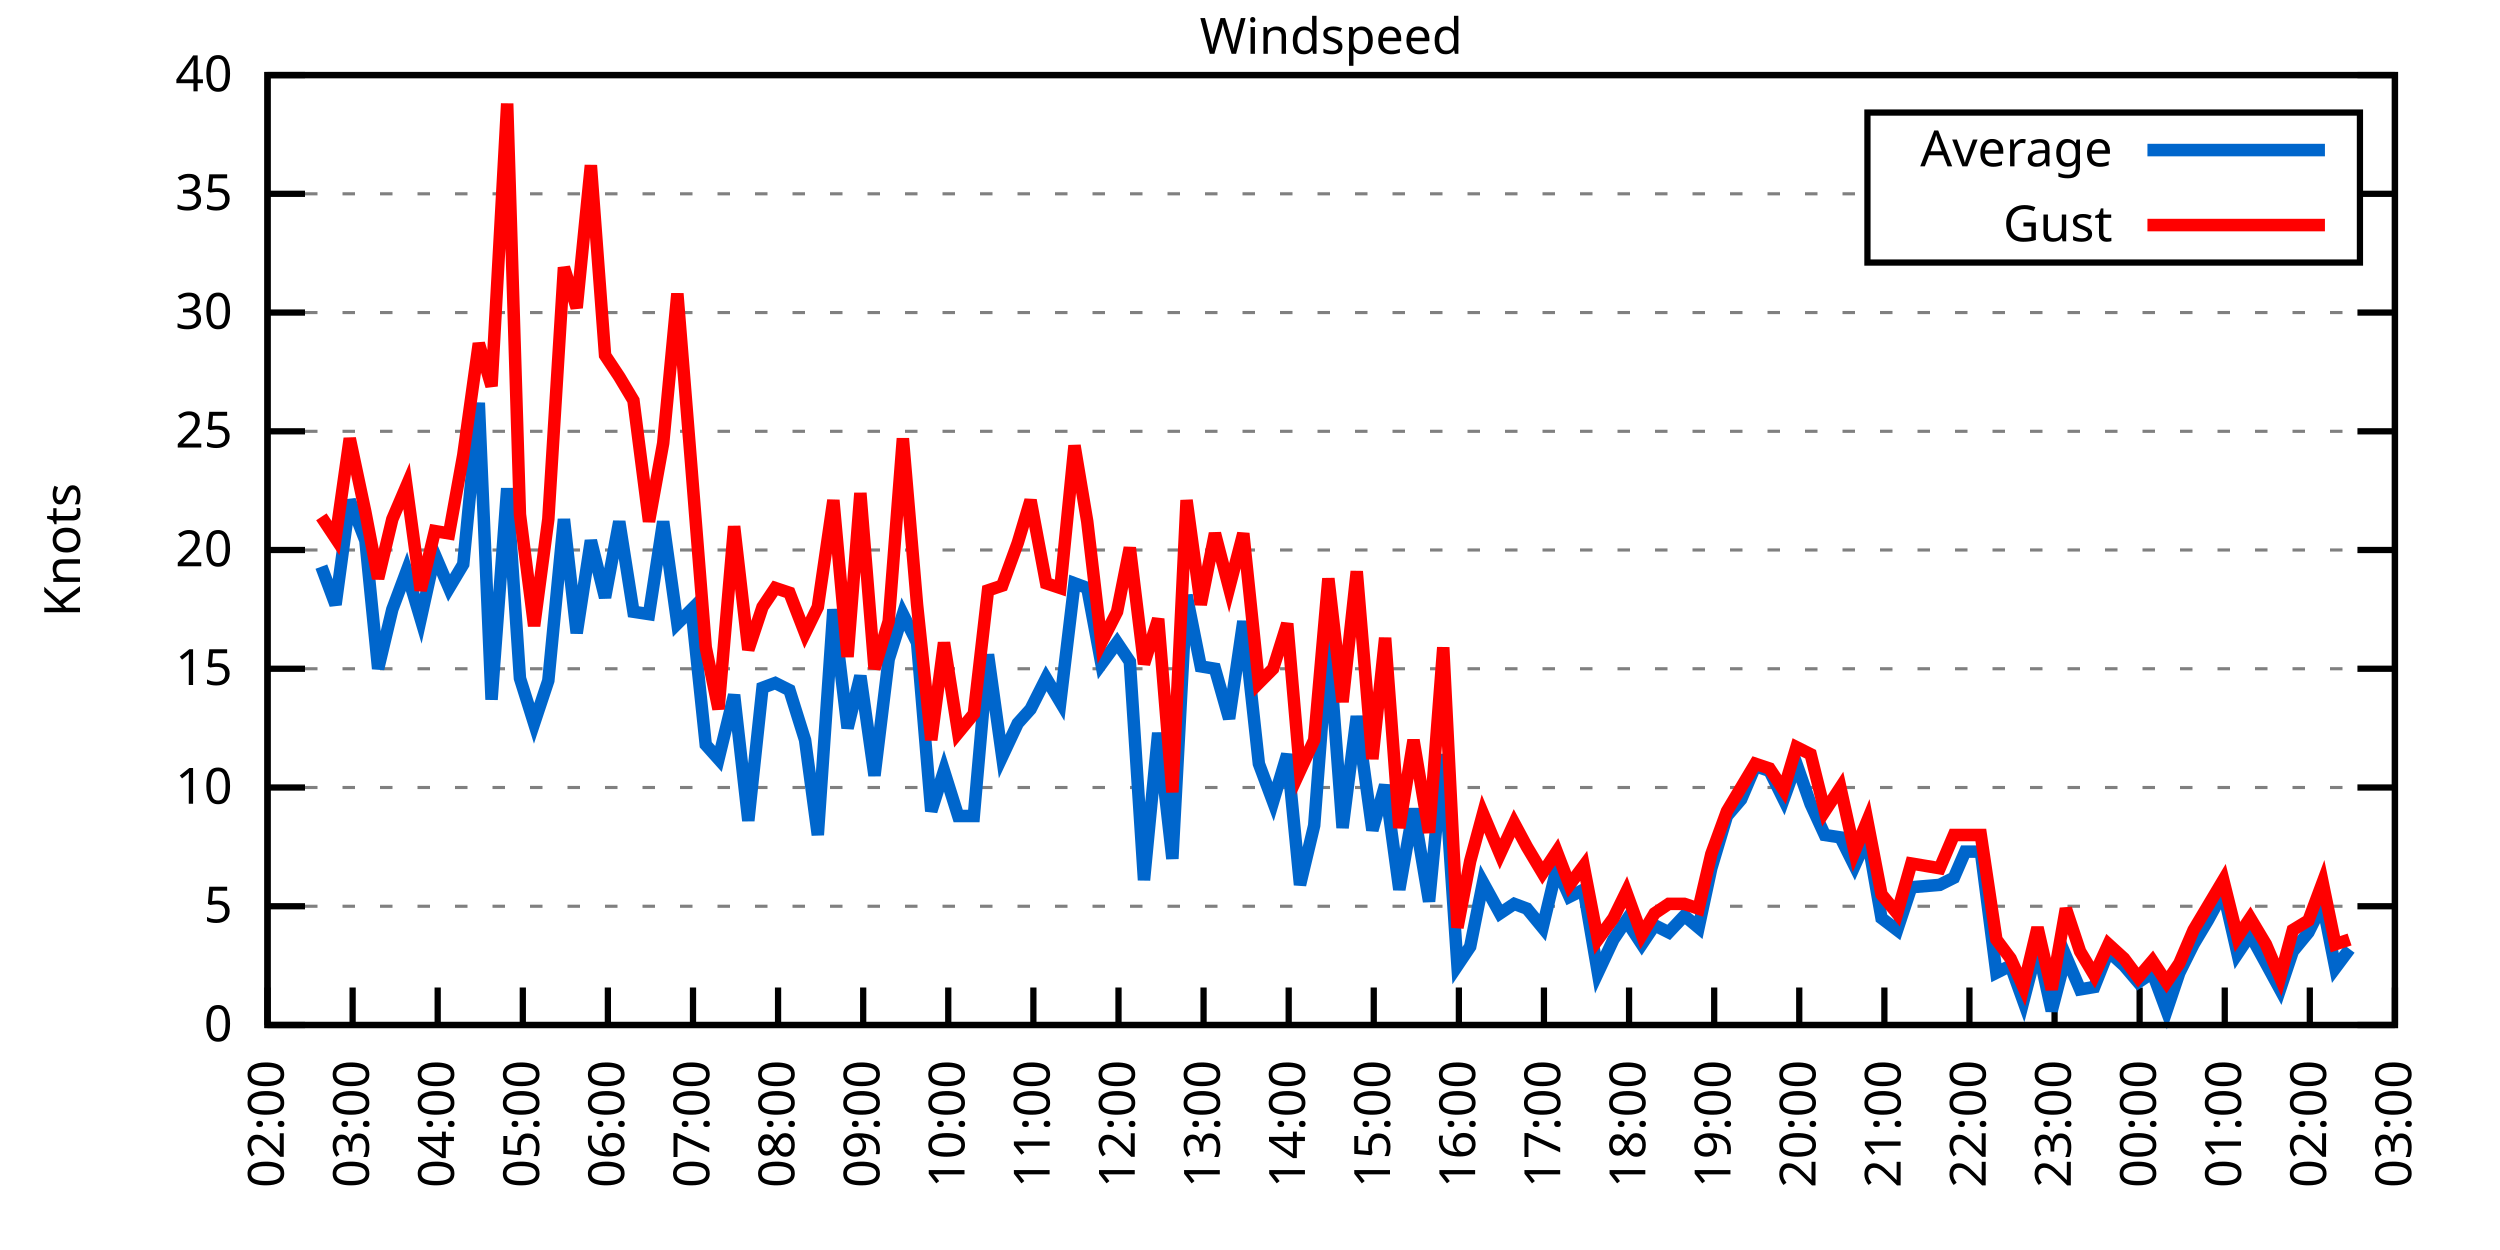
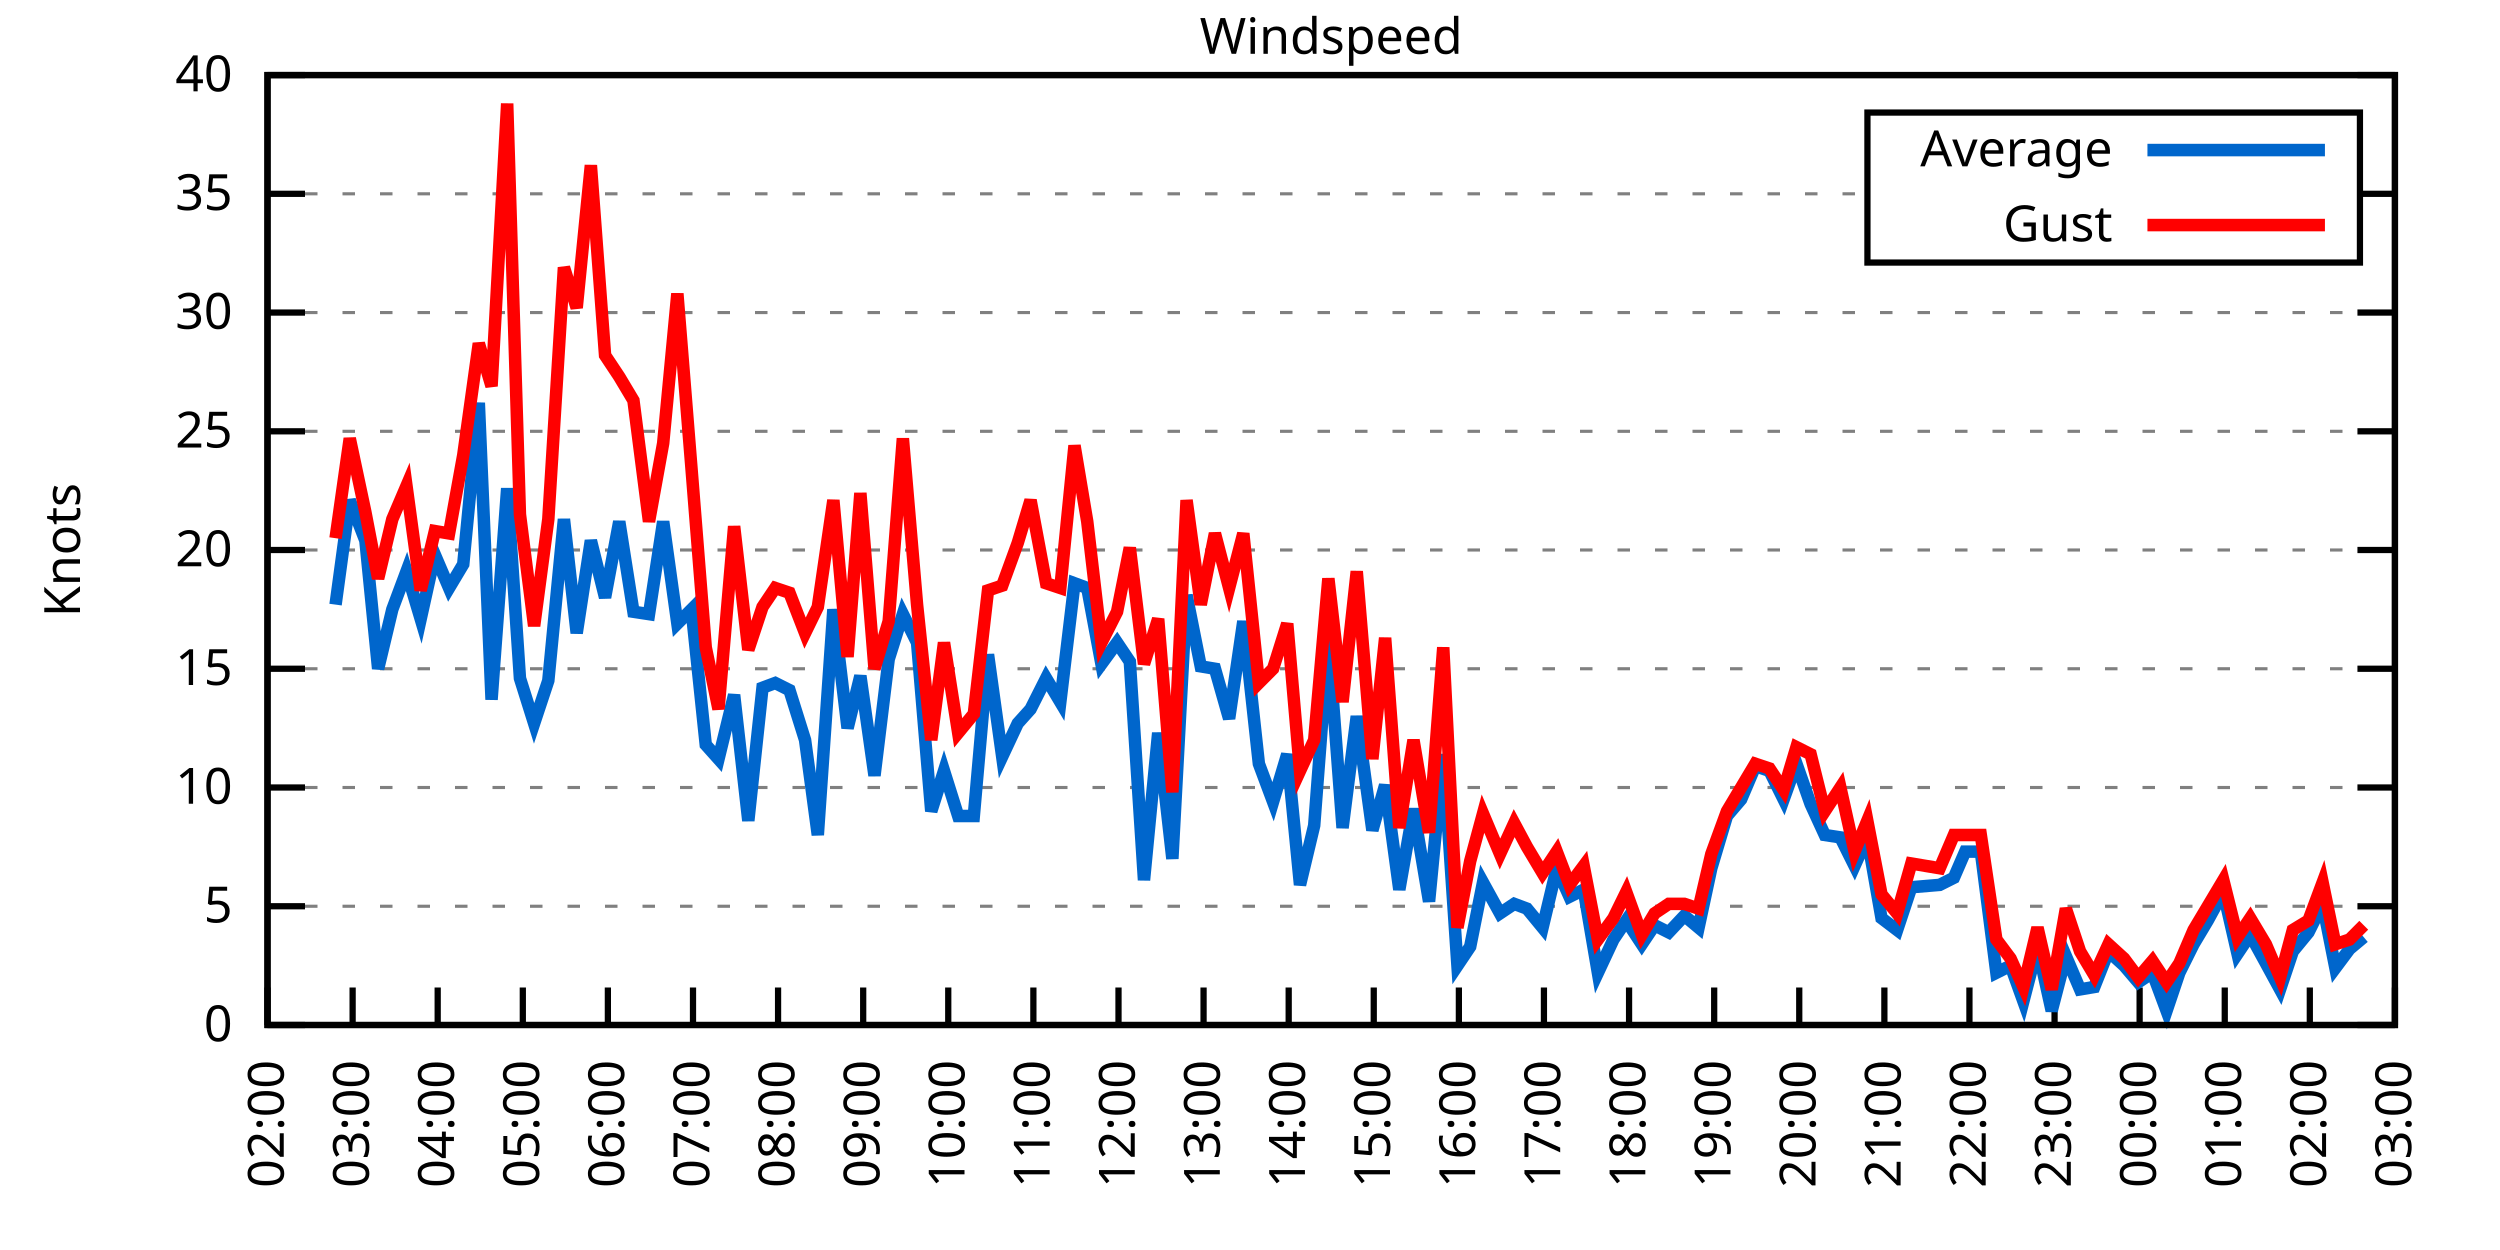
<svg xmlns="http://www.w3.org/2000/svg" xmlns:xlink="http://www.w3.org/1999/xlink" width="400" height="200" viewBox="0 0 400 200">
  <g id="gnuplot_canvas">
    <rect x="0" y="0" width="400" height="200" fill="none" />
    <defs>
      <circle id="gpDot" r="0.5" stroke-width="0.5" stroke="currentColor" />
      <path id="gpPt0" stroke-width="0.333" stroke="currentColor" d="M-1,0 h2 M0,-1 v2" />
      <path id="gpPt1" stroke-width="0.333" stroke="currentColor" d="M-1,-1 L1,1 M1,-1 L-1,1" />
      <path id="gpPt2" stroke-width="0.333" stroke="currentColor" d="M-1,0 L1,0 M0,-1 L0,1 M-1,-1 L1,1 M-1,1 L1,-1" />
      <rect id="gpPt3" stroke-width="0.333" stroke="currentColor" x="-1" y="-1" width="2" height="2" />
      <rect id="gpPt4" stroke-width="0.333" stroke="currentColor" fill="currentColor" x="-1" y="-1" width="2" height="2" />
      <circle id="gpPt5" stroke-width="0.333" stroke="currentColor" cx="0" cy="0" r="1" />
      <use xlink:href="#gpPt5" id="gpPt6" fill="currentColor" stroke="none" />
      <path id="gpPt7" stroke-width="0.333" stroke="currentColor" d="M0,-1.33 L-1.33,0.67 L1.33,0.67 z" />
      <use xlink:href="#gpPt7" id="gpPt8" fill="currentColor" stroke="none" />
      <use xlink:href="#gpPt7" id="gpPt9" stroke="currentColor" transform="rotate(180)" />
      <use xlink:href="#gpPt9" id="gpPt10" fill="currentColor" stroke="none" />
      <use xlink:href="#gpPt3" id="gpPt11" stroke="currentColor" transform="rotate(45)" />
      <use xlink:href="#gpPt11" id="gpPt12" fill="currentColor" stroke="none" />
      <path id="gpPt13" stroke-width="0.333" stroke="currentColor" d="M0,1.330 L1.265,0.411 L0.782,-1.067 L-0.782,-1.076 L-1.265,0.411 z" />
      <use xlink:href="#gpPt13" id="gpPt14" fill="currentColor" stroke="none" />
      <filter id="textbox" filterUnits="objectBoundingBox" x="0" y="0" height="1" width="1">
        <feFlood flood-color="white" flood-opacity="1" result="bgnd" />
        <feComposite in="SourceGraphic" in2="bgnd" operator="atop" />
      </filter>
      <filter id="greybox" filterUnits="objectBoundingBox" x="0" y="0" height="1" width="1">
        <feFlood flood-color="lightgrey" flood-opacity="1" result="grey" />
        <feComposite in="SourceGraphic" in2="grey" operator="atop" />
      </filter>
    </defs>
    <g fill="none" color="white" stroke="currentColor" stroke-width="1.00" stroke-linecap="butt" stroke-linejoin="miter">
</g>
    <g fill="none" color="black" stroke="currentColor" stroke-width="1.00" stroke-linecap="butt" stroke-linejoin="miter">
      <g stroke="none" shape-rendering="crispEdges">
        <polygon fill="rgb(255, 255, 255)" points="42.80,164.00 383.18,164.00 383.18,12.02 42.80,12.02 " />
      </g>
    </g>
    <g fill="none" color="black" stroke="currentColor" stroke-width="1.00" stroke-linecap="butt" stroke-linejoin="miter">
</g>
    <g fill="none" color="black" stroke="black" stroke-width="0.50" stroke-linecap="butt" stroke-linejoin="miter">
</g>
    <g fill="none" color="gray" stroke="currentColor" stroke-width="0.50" stroke-linecap="butt" stroke-linejoin="miter">
      <path stroke="gray" stroke-dasharray="2,4" class="gridline" d="M42.80,164.00 L383.19,164.00  " />
    </g>
    <g fill="none" color="gray" stroke="gray" stroke-width="1.00" stroke-linecap="butt" stroke-linejoin="miter">
</g>
    <g fill="none" color="black" stroke="currentColor" stroke-width="1.00" stroke-linecap="butt" stroke-linejoin="miter">
      <path stroke="black" d="M42.80,164.00 L48.80,164.00 M383.19,164.00 L377.19,164.00  " />
      <g transform="translate(37.20,166.60)" stroke="none" fill="black" font-family="Sans" font-size="8.00" text-anchor="end">
        <text>
          <tspan font-family="Sans"> 0</tspan>
        </text>
      </g>
    </g>
    <g fill="none" color="black" stroke="currentColor" stroke-width="1.00" stroke-linecap="butt" stroke-linejoin="miter">
</g>
    <g fill="none" color="black" stroke="black" stroke-width="0.50" stroke-linecap="butt" stroke-linejoin="miter">
</g>
    <g fill="none" color="gray" stroke="currentColor" stroke-width="0.50" stroke-linecap="butt" stroke-linejoin="miter">
      <path stroke="gray" stroke-dasharray="2,4" class="gridline" d="M42.80,145.00 L383.19,145.00  " />
    </g>
    <g fill="none" color="gray" stroke="gray" stroke-width="1.00" stroke-linecap="butt" stroke-linejoin="miter">
</g>
    <g fill="none" color="black" stroke="currentColor" stroke-width="1.00" stroke-linecap="butt" stroke-linejoin="miter">
      <path stroke="black" d="M42.80,145.00 L48.80,145.00 M383.19,145.00 L377.19,145.00  " />
      <g transform="translate(37.20,147.60)" stroke="none" fill="black" font-family="Sans" font-size="8.00" text-anchor="end">
        <text>
          <tspan font-family="Sans"> 5</tspan>
        </text>
      </g>
    </g>
    <g fill="none" color="black" stroke="currentColor" stroke-width="1.00" stroke-linecap="butt" stroke-linejoin="miter">
</g>
    <g fill="none" color="black" stroke="black" stroke-width="0.50" stroke-linecap="butt" stroke-linejoin="miter">
</g>
    <g fill="none" color="gray" stroke="currentColor" stroke-width="0.50" stroke-linecap="butt" stroke-linejoin="miter">
      <path stroke="gray" stroke-dasharray="2,4" class="gridline" d="M42.80,126.00 L383.19,126.00  " />
    </g>
    <g fill="none" color="gray" stroke="gray" stroke-width="1.00" stroke-linecap="butt" stroke-linejoin="miter">
</g>
    <g fill="none" color="black" stroke="currentColor" stroke-width="1.00" stroke-linecap="butt" stroke-linejoin="miter">
      <path stroke="black" d="M42.80,126.00 L48.80,126.00 M383.19,126.00 L377.19,126.00  " />
      <g transform="translate(37.20,128.60)" stroke="none" fill="black" font-family="Sans" font-size="8.00" text-anchor="end">
        <text>
          <tspan font-family="Sans"> 10</tspan>
        </text>
      </g>
    </g>
    <g fill="none" color="black" stroke="currentColor" stroke-width="1.00" stroke-linecap="butt" stroke-linejoin="miter">
</g>
    <g fill="none" color="black" stroke="black" stroke-width="0.50" stroke-linecap="butt" stroke-linejoin="miter">
</g>
    <g fill="none" color="gray" stroke="currentColor" stroke-width="0.50" stroke-linecap="butt" stroke-linejoin="miter">
      <path stroke="gray" stroke-dasharray="2,4" class="gridline" d="M42.80,107.00 L383.19,107.00  " />
    </g>
    <g fill="none" color="gray" stroke="gray" stroke-width="1.00" stroke-linecap="butt" stroke-linejoin="miter">
</g>
    <g fill="none" color="black" stroke="currentColor" stroke-width="1.00" stroke-linecap="butt" stroke-linejoin="miter">
      <path stroke="black" d="M42.80,107.00 L48.80,107.00 M383.19,107.00 L377.19,107.00  " />
      <g transform="translate(37.20,109.60)" stroke="none" fill="black" font-family="Sans" font-size="8.00" text-anchor="end">
        <text>
          <tspan font-family="Sans"> 15</tspan>
        </text>
      </g>
    </g>
    <g fill="none" color="black" stroke="currentColor" stroke-width="1.00" stroke-linecap="butt" stroke-linejoin="miter">
</g>
    <g fill="none" color="black" stroke="black" stroke-width="0.50" stroke-linecap="butt" stroke-linejoin="miter">
</g>
    <g fill="none" color="gray" stroke="currentColor" stroke-width="0.50" stroke-linecap="butt" stroke-linejoin="miter">
      <path stroke="gray" stroke-dasharray="2,4" class="gridline" d="M42.80,88.00 L383.19,88.00  " />
    </g>
    <g fill="none" color="gray" stroke="gray" stroke-width="1.00" stroke-linecap="butt" stroke-linejoin="miter">
</g>
    <g fill="none" color="black" stroke="currentColor" stroke-width="1.00" stroke-linecap="butt" stroke-linejoin="miter">
      <path stroke="black" d="M42.80,88.00 L48.80,88.00 M383.19,88.00 L377.19,88.00  " />
      <g transform="translate(37.20,90.60)" stroke="none" fill="black" font-family="Sans" font-size="8.00" text-anchor="end">
        <text>
          <tspan font-family="Sans"> 20</tspan>
        </text>
      </g>
    </g>
    <g fill="none" color="black" stroke="currentColor" stroke-width="1.00" stroke-linecap="butt" stroke-linejoin="miter">
</g>
    <g fill="none" color="black" stroke="black" stroke-width="0.50" stroke-linecap="butt" stroke-linejoin="miter">
</g>
    <g fill="none" color="gray" stroke="currentColor" stroke-width="0.50" stroke-linecap="butt" stroke-linejoin="miter">
      <path stroke="gray" stroke-dasharray="2,4" class="gridline" d="M42.80,69.01 L383.19,69.01  " />
    </g>
    <g fill="none" color="gray" stroke="gray" stroke-width="1.00" stroke-linecap="butt" stroke-linejoin="miter">
</g>
    <g fill="none" color="black" stroke="currentColor" stroke-width="1.00" stroke-linecap="butt" stroke-linejoin="miter">
      <path stroke="black" d="M42.80,69.01 L48.80,69.01 M383.19,69.01 L377.19,69.01  " />
      <g transform="translate(37.20,71.61)" stroke="none" fill="black" font-family="Sans" font-size="8.00" text-anchor="end">
        <text>
          <tspan font-family="Sans"> 25</tspan>
        </text>
      </g>
    </g>
    <g fill="none" color="black" stroke="currentColor" stroke-width="1.00" stroke-linecap="butt" stroke-linejoin="miter">
</g>
    <g fill="none" color="black" stroke="black" stroke-width="0.50" stroke-linecap="butt" stroke-linejoin="miter">
</g>
    <g fill="none" color="gray" stroke="currentColor" stroke-width="0.50" stroke-linecap="butt" stroke-linejoin="miter">
      <path stroke="gray" stroke-dasharray="2,4" class="gridline" d="M42.80,50.01 L383.19,50.01  " />
    </g>
    <g fill="none" color="gray" stroke="gray" stroke-width="1.00" stroke-linecap="butt" stroke-linejoin="miter">
</g>
    <g fill="none" color="black" stroke="currentColor" stroke-width="1.00" stroke-linecap="butt" stroke-linejoin="miter">
      <path stroke="black" d="M42.80,50.01 L48.80,50.01 M383.19,50.01 L377.19,50.01  " />
      <g transform="translate(37.20,52.61)" stroke="none" fill="black" font-family="Sans" font-size="8.00" text-anchor="end">
        <text>
          <tspan font-family="Sans"> 30</tspan>
        </text>
      </g>
    </g>
    <g fill="none" color="black" stroke="currentColor" stroke-width="1.00" stroke-linecap="butt" stroke-linejoin="miter">
</g>
    <g fill="none" color="black" stroke="black" stroke-width="0.50" stroke-linecap="butt" stroke-linejoin="miter">
</g>
    <g fill="none" color="gray" stroke="currentColor" stroke-width="0.50" stroke-linecap="butt" stroke-linejoin="miter">
      <path stroke="gray" stroke-dasharray="2,4" class="gridline" d="M42.80,31.01 L298.79,31.01 M377.59,31.01 L383.19,31.01  " />
    </g>
    <g fill="none" color="gray" stroke="gray" stroke-width="1.00" stroke-linecap="butt" stroke-linejoin="miter">
</g>
    <g fill="none" color="black" stroke="currentColor" stroke-width="1.00" stroke-linecap="butt" stroke-linejoin="miter">
      <path stroke="black" d="M42.80,31.01 L48.80,31.01 M383.19,31.01 L377.19,31.01  " />
      <g transform="translate(37.20,33.61)" stroke="none" fill="black" font-family="Sans" font-size="8.00" text-anchor="end">
        <text>
          <tspan font-family="Sans"> 35</tspan>
        </text>
      </g>
    </g>
    <g fill="none" color="black" stroke="currentColor" stroke-width="1.00" stroke-linecap="butt" stroke-linejoin="miter">
</g>
    <g fill="none" color="black" stroke="black" stroke-width="0.50" stroke-linecap="butt" stroke-linejoin="miter">
</g>
    <g fill="none" color="gray" stroke="currentColor" stroke-width="0.50" stroke-linecap="butt" stroke-linejoin="miter">
      <path stroke="gray" stroke-dasharray="2,4" class="gridline" d="M42.80,12.01 L383.19,12.01  " />
    </g>
    <g fill="none" color="gray" stroke="gray" stroke-width="1.00" stroke-linecap="butt" stroke-linejoin="miter">
</g>
    <g fill="none" color="black" stroke="currentColor" stroke-width="1.00" stroke-linecap="butt" stroke-linejoin="miter">
      <path stroke="black" d="M42.80,12.01 L48.80,12.01 M383.19,12.01 L377.19,12.01  " />
      <g transform="translate(37.20,14.61)" stroke="none" fill="black" font-family="Sans" font-size="8.00" text-anchor="end">
        <text>
          <tspan font-family="Sans"> 40</tspan>
        </text>
      </g>
    </g>
    <g fill="none" color="black" stroke="currentColor" stroke-width="1.00" stroke-linecap="butt" stroke-linejoin="miter">
      <path stroke="black" d="M42.80,164.00 L42.80,158.00  " />
      <g transform="translate(45.40,169.60) rotate(270.00)" stroke="none" fill="black" font-family="Sans" font-size="8.00" text-anchor="end">
        <text>
          <tspan font-family="Sans">02:00</tspan>
        </text>
      </g>
    </g>
    <g fill="none" color="black" stroke="currentColor" stroke-width="1.00" stroke-linecap="butt" stroke-linejoin="miter">
      <path stroke="black" d="M56.42,164.00 L56.42,158.00  " />
      <g transform="translate(59.02,169.60) rotate(270.00)" stroke="none" fill="black" font-family="Sans" font-size="8.00" text-anchor="end">
        <text>
          <tspan font-family="Sans">03:00</tspan>
        </text>
      </g>
    </g>
    <g fill="none" color="black" stroke="currentColor" stroke-width="1.00" stroke-linecap="butt" stroke-linejoin="miter">
      <path stroke="black" d="M70.03,164.00 L70.03,158.00  " />
      <g transform="translate(72.63,169.60) rotate(270.00)" stroke="none" fill="black" font-family="Sans" font-size="8.00" text-anchor="end">
        <text>
          <tspan font-family="Sans">04:00</tspan>
        </text>
      </g>
    </g>
    <g fill="none" color="black" stroke="currentColor" stroke-width="1.00" stroke-linecap="butt" stroke-linejoin="miter">
      <path stroke="black" d="M83.65,164.00 L83.65,158.00  " />
      <g transform="translate(86.25,169.60) rotate(270.00)" stroke="none" fill="black" font-family="Sans" font-size="8.00" text-anchor="end">
        <text>
          <tspan font-family="Sans">05:00</tspan>
        </text>
      </g>
    </g>
    <g fill="none" color="black" stroke="currentColor" stroke-width="1.00" stroke-linecap="butt" stroke-linejoin="miter">
      <path stroke="black" d="M97.26,164.00 L97.26,158.00  " />
      <g transform="translate(99.86,169.60) rotate(270.00)" stroke="none" fill="black" font-family="Sans" font-size="8.00" text-anchor="end">
        <text>
          <tspan font-family="Sans">06:00</tspan>
        </text>
      </g>
    </g>
    <g fill="none" color="black" stroke="currentColor" stroke-width="1.00" stroke-linecap="butt" stroke-linejoin="miter">
      <path stroke="black" d="M110.88,164.00 L110.88,158.00  " />
      <g transform="translate(113.48,169.60) rotate(270.00)" stroke="none" fill="black" font-family="Sans" font-size="8.00" text-anchor="end">
        <text>
          <tspan font-family="Sans">07:00</tspan>
        </text>
      </g>
    </g>
    <g fill="none" color="black" stroke="currentColor" stroke-width="1.00" stroke-linecap="butt" stroke-linejoin="miter">
      <path stroke="black" d="M124.49,164.00 L124.49,158.00  " />
      <g transform="translate(127.09,169.60) rotate(270.00)" stroke="none" fill="black" font-family="Sans" font-size="8.00" text-anchor="end">
        <text>
          <tspan font-family="Sans">08:00</tspan>
        </text>
      </g>
    </g>
    <g fill="none" color="black" stroke="currentColor" stroke-width="1.00" stroke-linecap="butt" stroke-linejoin="miter">
      <path stroke="black" d="M138.11,164.00 L138.11,158.00  " />
      <g transform="translate(140.71,169.60) rotate(270.00)" stroke="none" fill="black" font-family="Sans" font-size="8.00" text-anchor="end">
        <text>
          <tspan font-family="Sans">09:00</tspan>
        </text>
      </g>
    </g>
    <g fill="none" color="black" stroke="currentColor" stroke-width="1.00" stroke-linecap="butt" stroke-linejoin="miter">
      <path stroke="black" d="M151.72,164.00 L151.72,158.00  " />
      <g transform="translate(154.32,169.60) rotate(270.00)" stroke="none" fill="black" font-family="Sans" font-size="8.00" text-anchor="end">
        <text>
          <tspan font-family="Sans">10:00</tspan>
        </text>
      </g>
    </g>
    <g fill="none" color="black" stroke="currentColor" stroke-width="1.00" stroke-linecap="butt" stroke-linejoin="miter">
      <path stroke="black" d="M165.34,164.00 L165.34,158.00  " />
      <g transform="translate(167.94,169.60) rotate(270.00)" stroke="none" fill="black" font-family="Sans" font-size="8.00" text-anchor="end">
        <text>
          <tspan font-family="Sans">11:00</tspan>
        </text>
      </g>
    </g>
    <g fill="none" color="black" stroke="currentColor" stroke-width="1.00" stroke-linecap="butt" stroke-linejoin="miter">
      <path stroke="black" d="M178.96,164.00 L178.96,158.00  " />
      <g transform="translate(181.56,169.60) rotate(270.00)" stroke="none" fill="black" font-family="Sans" font-size="8.00" text-anchor="end">
        <text>
          <tspan font-family="Sans">12:00</tspan>
        </text>
      </g>
    </g>
    <g fill="none" color="black" stroke="currentColor" stroke-width="1.00" stroke-linecap="butt" stroke-linejoin="miter">
      <path stroke="black" d="M192.57,164.00 L192.57,158.00  " />
      <g transform="translate(195.17,169.60) rotate(270.00)" stroke="none" fill="black" font-family="Sans" font-size="8.00" text-anchor="end">
        <text>
          <tspan font-family="Sans">13:00</tspan>
        </text>
      </g>
    </g>
    <g fill="none" color="black" stroke="currentColor" stroke-width="1.00" stroke-linecap="butt" stroke-linejoin="miter">
      <path stroke="black" d="M206.19,164.00 L206.19,158.00  " />
      <g transform="translate(208.79,169.60) rotate(270.00)" stroke="none" fill="black" font-family="Sans" font-size="8.00" text-anchor="end">
        <text>
          <tspan font-family="Sans">14:00</tspan>
        </text>
      </g>
    </g>
    <g fill="none" color="black" stroke="currentColor" stroke-width="1.00" stroke-linecap="butt" stroke-linejoin="miter">
      <path stroke="black" d="M219.80,164.00 L219.80,158.00  " />
      <g transform="translate(222.40,169.60) rotate(270.00)" stroke="none" fill="black" font-family="Sans" font-size="8.00" text-anchor="end">
        <text>
          <tspan font-family="Sans">15:00</tspan>
        </text>
      </g>
    </g>
    <g fill="none" color="black" stroke="currentColor" stroke-width="1.00" stroke-linecap="butt" stroke-linejoin="miter">
      <path stroke="black" d="M233.42,164.00 L233.42,158.00  " />
      <g transform="translate(236.02,169.60) rotate(270.00)" stroke="none" fill="black" font-family="Sans" font-size="8.00" text-anchor="end">
        <text>
          <tspan font-family="Sans">16:00</tspan>
        </text>
      </g>
    </g>
    <g fill="none" color="black" stroke="currentColor" stroke-width="1.00" stroke-linecap="butt" stroke-linejoin="miter">
      <path stroke="black" d="M247.03,164.00 L247.03,158.00  " />
      <g transform="translate(249.63,169.60) rotate(270.00)" stroke="none" fill="black" font-family="Sans" font-size="8.00" text-anchor="end">
        <text>
          <tspan font-family="Sans">17:00</tspan>
        </text>
      </g>
    </g>
    <g fill="none" color="black" stroke="currentColor" stroke-width="1.00" stroke-linecap="butt" stroke-linejoin="miter">
      <path stroke="black" d="M260.65,164.00 L260.65,158.00  " />
      <g transform="translate(263.25,169.60) rotate(270.00)" stroke="none" fill="black" font-family="Sans" font-size="8.00" text-anchor="end">
        <text>
          <tspan font-family="Sans">18:00</tspan>
        </text>
      </g>
    </g>
    <g fill="none" color="black" stroke="currentColor" stroke-width="1.00" stroke-linecap="butt" stroke-linejoin="miter">
      <path stroke="black" d="M274.27,164.00 L274.27,158.00  " />
      <g transform="translate(276.87,169.60) rotate(270.00)" stroke="none" fill="black" font-family="Sans" font-size="8.00" text-anchor="end">
        <text>
          <tspan font-family="Sans">19:00</tspan>
        </text>
      </g>
    </g>
    <g fill="none" color="black" stroke="currentColor" stroke-width="1.00" stroke-linecap="butt" stroke-linejoin="miter">
      <path stroke="black" d="M287.88,164.00 L287.88,158.00  " />
      <g transform="translate(290.48,169.60) rotate(270.00)" stroke="none" fill="black" font-family="Sans" font-size="8.00" text-anchor="end">
        <text>
          <tspan font-family="Sans">20:00</tspan>
        </text>
      </g>
    </g>
    <g fill="none" color="black" stroke="currentColor" stroke-width="1.00" stroke-linecap="butt" stroke-linejoin="miter">
      <path stroke="black" d="M301.50,164.00 L301.50,158.00  " />
      <g transform="translate(304.10,169.60) rotate(270.00)" stroke="none" fill="black" font-family="Sans" font-size="8.00" text-anchor="end">
        <text>
          <tspan font-family="Sans">21:00</tspan>
        </text>
      </g>
    </g>
    <g fill="none" color="black" stroke="currentColor" stroke-width="1.00" stroke-linecap="butt" stroke-linejoin="miter">
      <path stroke="black" d="M315.11,164.00 L315.11,158.00  " />
      <g transform="translate(317.71,169.60) rotate(270.00)" stroke="none" fill="black" font-family="Sans" font-size="8.00" text-anchor="end">
        <text>
          <tspan font-family="Sans">22:00</tspan>
        </text>
      </g>
    </g>
    <g fill="none" color="black" stroke="currentColor" stroke-width="1.00" stroke-linecap="butt" stroke-linejoin="miter">
      <path stroke="black" d="M328.73,164.00 L328.73,158.00  " />
      <g transform="translate(331.33,169.60) rotate(270.00)" stroke="none" fill="black" font-family="Sans" font-size="8.00" text-anchor="end">
        <text>
          <tspan font-family="Sans">23:00</tspan>
        </text>
      </g>
    </g>
    <g fill="none" color="black" stroke="currentColor" stroke-width="1.00" stroke-linecap="butt" stroke-linejoin="miter">
      <path stroke="black" d="M342.34,164.00 L342.34,158.00  " />
      <g transform="translate(344.94,169.60) rotate(270.00)" stroke="none" fill="black" font-family="Sans" font-size="8.00" text-anchor="end">
        <text>
          <tspan font-family="Sans">00:00</tspan>
        </text>
      </g>
    </g>
    <g fill="none" color="black" stroke="currentColor" stroke-width="1.00" stroke-linecap="butt" stroke-linejoin="miter">
      <path stroke="black" d="M355.96,164.00 L355.96,158.00  " />
      <g transform="translate(358.56,169.60) rotate(270.00)" stroke="none" fill="black" font-family="Sans" font-size="8.00" text-anchor="end">
        <text>
          <tspan font-family="Sans">01:00</tspan>
        </text>
      </g>
    </g>
    <g fill="none" color="black" stroke="currentColor" stroke-width="1.00" stroke-linecap="butt" stroke-linejoin="miter">
      <path stroke="black" d="M369.57,164.00 L369.57,158.00  " />
      <g transform="translate(372.17,169.60) rotate(270.00)" stroke="none" fill="black" font-family="Sans" font-size="8.00" text-anchor="end">
        <text>
          <tspan font-family="Sans">02:00</tspan>
        </text>
      </g>
    </g>
    <g fill="none" color="black" stroke="currentColor" stroke-width="1.00" stroke-linecap="butt" stroke-linejoin="miter">
      <path stroke="black" d="M383.19,164.00 L383.19,158.00  " />
      <g transform="translate(385.79,169.60) rotate(270.00)" stroke="none" fill="black" font-family="Sans" font-size="8.00" text-anchor="end">
        <text>
          <tspan font-family="Sans">03:00</tspan>
        </text>
      </g>
    </g>
    <g fill="none" color="black" stroke="currentColor" stroke-width="1.00" stroke-linecap="butt" stroke-linejoin="miter">
</g>
    <g fill="none" color="black" stroke="currentColor" stroke-width="1.00" stroke-linecap="butt" stroke-linejoin="miter">
      <path stroke="black" d="M42.80,12.01 L42.80,164.00 L383.19,164.00 L383.19,12.01 L42.80,12.01 Z  " />
    </g>
    <g fill="none" color="black" stroke="currentColor" stroke-width="1.00" stroke-linecap="butt" stroke-linejoin="miter">
</g>
    <g fill="none" color="black" stroke="currentColor" stroke-width="1.00" stroke-linecap="butt" stroke-linejoin="miter">
      <path stroke="black" d="M298.79,42.01 L298.79,18.01 L377.59,18.01 L377.59,42.01 L298.79,42.01 Z  " />
    </g>
    <g id="Windspeed_plot_1">
      <g fill="none" color="white" stroke="black" stroke-width="2.00" stroke-linecap="butt" stroke-linejoin="miter">
</g>
      <g fill="none" color="black" stroke="currentColor" stroke-width="2.00" stroke-linecap="butt" stroke-linejoin="miter">
        <g transform="translate(337.99,26.61)" stroke="none" fill="black" font-family="Sans" font-size="8.00" text-anchor="end">
          <text>
            <tspan font-family="Sans">Average</tspan>
          </text>
        </g>
      </g>
      <g fill="none" color="black" stroke="currentColor" stroke-width="2.00" stroke-linecap="butt" stroke-linejoin="miter">
-         <path stroke="rgb(  0, 102, 204)" d="M343.59,24.01 L371.99,24.01 M51.42,90.66 L53.69,96.74 L55.96,80.03 L58.46,86.49 L60.50,107.00 L62.77,97.50   L65.04,91.42 L67.31,99.02 L69.58,88.76 L71.85,94.08 L74.12,90.28 L76.61,64.45 L78.65,111.94 L81.15,78.13   L83.19,108.52 L85.46,115.74 L87.73,108.90 L90.23,83.07 L92.27,101.30 L94.54,86.49 L96.81,95.60 L99.08,83.45   L101.35,97.88 L103.84,98.26 L106.11,83.45 L108.38,99.78 L110.65,97.50 L112.92,119.16 L114.96,121.44 L117.46,111.18   L119.73,131.32 L122.00,110.04 L124.04,109.28 L126.31,110.42 L128.81,118.40 L130.85,133.60 L133.34,97.50 L135.61,116.50   L137.66,108.14 L139.92,124.10 L142.19,105.48 L144.46,98.26 L146.73,102.82 L149.00,129.80 L151.04,123.34 L153.31,130.56   L155.81,130.56 L158.08,104.72 L160.35,121.06 L162.84,115.74 L164.89,113.46 L167.38,108.52 L169.65,112.32 L171.92,93.32   L173.96,94.08 L176.23,106.24 L178.73,102.82 L180.77,105.86 L183.04,140.82 L185.31,117.26 L187.58,137.40 L189.85,95.22   L192.12,106.62 L194.39,107.00 L196.66,114.98 L198.93,99.40 L201.42,122.20 L203.69,128.28 L205.96,120.68 L208.00,141.58   L210.27,132.08 L212.54,102.44 L214.81,132.46 L217.08,114.60 L219.58,132.84 L221.62,125.62 L223.89,142.34 L226.16,129.42   L228.65,144.24 L230.92,120.68 L233.19,154.50 L235.23,151.46 L237.28,141.20 L240.00,146.14 L242.27,144.62 L244.31,145.38   L246.81,148.42 L249.08,138.92 L251.12,143.48 L253.39,142.34 L255.66,155.64 L258.15,150.32 L260.20,147.28 L262.69,151.08   L264.73,148.04 L267.00,149.18 L269.50,146.52 L271.77,148.42 L273.81,138.92 L276.31,130.56 L278.58,127.90 L280.85,122.58   L283.12,123.34 L285.38,127.90 L287.43,122.20 L289.70,128.66 L291.97,133.60 L294.46,133.98 L296.73,138.54 L298.77,133.98   L301.04,146.90 L303.54,148.80 L305.81,141.96 L310.35,141.58 L312.62,140.44 L314.43,136.26 L316.93,136.26 L319.42,155.64   L321.69,154.50 L323.74,160.20 L326.00,151.46 L328.27,161.72 L330.54,152.98 L332.81,158.30 L335.08,157.92 L337.35,152.22   L339.85,154.50 L342.12,157.16 L344.39,155.64 L346.65,161.72 L348.70,155.64 L350.97,151.08 L353.24,147.28 L355.73,142.72   L358.00,152.60 L360.04,149.56 L362.54,154.12 L364.81,158.30 L366.85,152.22 L369.35,149.18 L371.62,144.62 L373.66,154.88   L375.93,151.84  " />
+         <path stroke="rgb(  0, 102, 204)" d="M343.59,24.01 L371.99,24.01 M53.69,96.74 L55.96,80.03 L58.46,86.49 L60.50,107.00 L62.77,97.50 L65.04,91.42   L67.31,99.02 L69.58,88.76 L71.85,94.08 L74.12,90.28 L76.61,64.45 L78.65,111.94 L81.15,78.13 L83.19,108.52   L85.46,115.74 L87.73,108.90 L90.23,83.07 L92.27,101.30 L94.54,86.49 L96.81,95.60 L99.08,83.45 L101.35,97.88   L103.84,98.26 L106.11,83.45 L108.38,99.78 L110.65,97.50 L112.92,119.16 L114.96,121.44 L117.46,111.18 L119.73,131.32   L122.00,110.04 L124.04,109.28 L126.31,110.42 L128.81,118.40 L130.85,133.60 L133.34,97.50 L135.61,116.50 L137.66,108.14   L139.92,124.10 L142.19,105.48 L144.46,98.26 L146.73,102.82 L149.00,129.80 L151.04,123.34 L153.31,130.56 L155.81,130.56   L158.08,104.72 L160.35,121.06 L162.84,115.74 L164.89,113.46 L167.38,108.52 L169.65,112.32 L171.92,93.32 L173.96,94.08   L176.23,106.24 L178.73,102.82 L180.77,105.86 L183.04,140.82 L185.31,117.26 L187.58,137.40 L189.85,95.22 L192.12,106.62   L194.39,107.00 L196.66,114.98 L198.93,99.40 L201.42,122.20 L203.69,128.28 L205.96,120.68 L208.00,141.58 L210.27,132.08   L212.54,102.44 L214.81,132.46 L217.08,114.60 L219.58,132.84 L221.62,125.62 L223.89,142.34 L226.16,129.42 L228.65,144.24   L230.92,120.68 L233.19,154.50 L235.23,151.46 L237.28,141.20 L240.00,146.14 L242.27,144.62 L244.31,145.38 L246.81,148.42   L249.08,138.92 L251.12,143.48 L253.39,142.34 L255.66,155.64 L258.15,150.32 L260.20,147.28 L262.69,151.08 L264.73,148.04   L267.00,149.18 L269.50,146.52 L271.77,148.42 L273.81,138.92 L276.31,130.56 L278.58,127.90 L280.85,122.58 L283.12,123.34   L285.38,127.90 L287.43,122.20 L289.70,128.66 L291.97,133.60 L294.46,133.98 L296.73,138.54 L298.77,133.98 L301.04,146.90   L303.54,148.80 L305.81,141.96 L310.35,141.58 L312.62,140.44 L314.43,136.26 L316.93,136.26 L319.42,155.64 L321.69,154.50   L323.74,160.20 L326.00,151.46 L328.27,161.72 L330.54,152.98 L332.81,158.30 L335.08,157.92 L337.35,152.22 L339.85,154.50   L342.12,157.16 L344.39,155.64 L346.65,161.72 L348.70,155.64 L350.97,151.08 L353.24,147.28 L355.73,142.72 L358.00,152.60   L360.04,149.56 L362.54,154.12 L364.81,158.30 L366.85,152.22 L369.35,149.18 L371.62,144.62 L373.66,154.88 L375.93,151.84   L378.20,149.94  " />
      </g>
    </g>
    <g id="Windspeed_plot_2">
      <g fill="none" color="black" stroke="currentColor" stroke-width="2.00" stroke-linecap="butt" stroke-linejoin="miter">
        <g transform="translate(337.99,38.61)" stroke="none" fill="black" font-family="Sans" font-size="8.00" text-anchor="end">
          <text>
            <tspan font-family="Sans">Gust</tspan>
          </text>
        </g>
      </g>
      <g fill="none" color="black" stroke="currentColor" stroke-width="2.00" stroke-linecap="butt" stroke-linejoin="miter">
-         <path stroke="rgb(255,   0,   0)" d="M343.59,36.01 L371.99,36.01 M51.42,82.69 L53.69,86.11 L55.96,70.15 L58.46,81.93 L60.50,92.56 L62.77,83.07   L65.04,77.75 L67.31,94.46 L69.58,84.97 L71.85,85.35 L74.12,72.81 L76.61,54.95 L78.65,61.79 L81.15,16.57   L83.19,82.31 L85.46,100.16 L87.73,83.07 L90.23,42.79 L92.27,49.25 L94.54,26.45 L96.81,56.85 L99.08,60.27   L101.35,64.07 L103.84,83.45 L106.11,70.91 L108.38,46.97 L110.65,75.09 L112.92,103.58 L114.96,113.46 L117.46,84.21   L119.73,103.96 L122.00,97.12 L124.04,94.08 L126.31,94.84 L128.81,101.30 L130.85,97.12 L133.34,80.03 L135.61,105.10   L137.66,78.89 L139.92,107.00 L142.19,99.40 L144.46,70.15 L146.73,96.74 L149.00,118.40 L151.04,102.82 L153.31,117.26   L155.81,114.22 L158.08,94.46 L160.35,93.70 L162.84,86.87 L164.89,80.03 L167.38,93.32 L169.65,94.08 L171.92,71.29   L173.96,83.45 L176.23,102.82 L178.73,97.88 L180.77,87.63 L183.04,106.24 L185.31,99.02 L187.58,126.76 L189.85,80.03   L192.12,96.74 L194.39,85.35 L196.66,94.08 L198.93,85.35 L201.42,109.28 L203.69,107.00 L205.96,99.78 L208.00,123.34   L210.27,118.40 L212.54,92.56 L214.81,112.32 L217.08,91.42 L219.58,121.44 L221.62,102.06 L223.89,132.46 L226.16,118.40   L228.65,133.22 L230.92,103.58 L233.19,148.42 L235.23,137.78 L237.28,130.18 L240.00,136.64 L242.27,131.70 L244.31,135.50   L246.81,139.68 L249.08,136.26 L251.12,141.58 L253.39,138.54 L255.66,150.32 L258.15,146.90 L260.20,142.72 L262.69,149.56   L264.73,146.14 L267.00,144.62 L269.50,144.62 L271.77,145.38 L273.81,136.64 L276.31,129.80 L278.58,126.00 L280.85,122.20   L283.12,122.96 L285.38,126.38 L287.43,119.54 L289.70,120.68 L291.97,129.80 L294.46,126.00 L296.73,136.26 L298.77,131.32   L301.04,143.10 L303.54,146.14 L305.81,138.16 L310.35,138.92 L312.62,133.60 L314.43,133.60 L316.93,133.60 L319.42,150.32   L321.69,153.36 L323.74,157.92 L326.00,148.42 L328.27,158.30 L330.54,145.38 L332.81,152.22 L335.08,156.02 L337.35,151.08   L339.85,153.36 L342.12,156.40 L344.39,153.74 L346.65,157.16 L348.70,154.12 L350.97,148.80 L353.24,145.00 L355.73,140.82   L358.00,149.94 L360.04,146.90 L362.54,151.08 L364.81,156.40 L366.85,148.80 L369.35,147.28 L371.62,141.20 L373.66,151.08   L375.93,150.32  " />
+         <path stroke="rgb(255,   0,   0)" d="M343.59,36.01 L371.99,36.01 M53.69,86.11 L55.96,70.15 L58.46,81.93 L60.50,92.56 L62.77,83.07 L65.04,77.75   L67.31,94.46 L69.58,84.97 L71.85,85.35 L74.12,72.81 L76.61,54.95 L78.65,61.79 L81.15,16.57 L83.19,82.31   L85.46,100.16 L87.73,83.07 L90.23,42.79 L92.27,49.25 L94.54,26.45 L96.81,56.85 L99.08,60.27 L101.35,64.07   L103.84,83.45 L106.11,70.91 L108.38,46.97 L110.65,75.09 L112.92,103.58 L114.96,113.46 L117.46,84.21 L119.73,103.96   L122.00,97.12 L124.04,94.08 L126.31,94.84 L128.81,101.30 L130.85,97.12 L133.34,80.03 L135.61,105.10 L137.66,78.89   L139.92,107.00 L142.19,99.40 L144.46,70.15 L146.73,96.74 L149.00,118.40 L151.04,102.82 L153.31,117.26 L155.81,114.22   L158.08,94.46 L160.35,93.70 L162.84,86.87 L164.89,80.03 L167.38,93.32 L169.65,94.08 L171.92,71.29 L173.96,83.45   L176.23,102.82 L178.73,97.88 L180.77,87.63 L183.04,106.24 L185.31,99.02 L187.58,126.76 L189.85,80.03 L192.12,96.74   L194.39,85.35 L196.66,94.08 L198.93,85.35 L201.42,109.28 L203.69,107.00 L205.96,99.78 L208.00,123.34 L210.27,118.40   L212.54,92.56 L214.81,112.32 L217.08,91.42 L219.58,121.44 L221.62,102.06 L223.89,132.46 L226.16,118.40 L228.65,133.22   L230.92,103.58 L233.19,148.42 L235.23,137.78 L237.28,130.18 L240.00,136.64 L242.27,131.70 L244.31,135.50 L246.81,139.68   L249.08,136.26 L251.12,141.58 L253.39,138.54 L255.66,150.32 L258.15,146.90 L260.20,142.72 L262.69,149.56 L264.73,146.14   L267.00,144.62 L269.50,144.62 L271.77,145.38 L273.81,136.64 L276.31,129.80 L278.58,126.00 L280.85,122.20 L283.12,122.96   L285.38,126.38 L287.43,119.54 L289.70,120.68 L291.97,129.80 L294.46,126.00 L296.73,136.26 L298.77,131.32 L301.04,143.10   L303.54,146.14 L305.81,138.16 L310.35,138.92 L312.62,133.60 L314.43,133.60 L316.93,133.60 L319.42,150.32 L321.69,153.36   L323.74,157.92 L326.00,148.42 L328.27,158.30 L330.54,145.38 L332.81,152.22 L335.08,156.02 L337.35,151.08 L339.85,153.36   L342.12,156.40 L344.39,153.74 L346.65,157.16 L348.70,154.12 L350.97,148.80 L353.24,145.00 L355.73,140.82 L358.00,149.94   L360.04,146.90 L362.54,151.08 L364.81,156.40 L366.85,148.80 L369.35,147.28 L371.62,141.20 L373.66,151.08 L375.93,150.32   L378.20,148.04  " />
      </g>
    </g>
    <g fill="none" color="black" stroke="currentColor" stroke-width="2.00" stroke-linecap="butt" stroke-linejoin="miter">
</g>
    <g fill="none" color="black" stroke="black" stroke-width="1.00" stroke-linecap="butt" stroke-linejoin="miter">
</g>
    <g fill="none" color="black" stroke="currentColor" stroke-width="1.00" stroke-linecap="butt" stroke-linejoin="miter">
      <path stroke="black" d="M42.80,12.01 L42.80,164.00 L383.19,164.00 L383.19,12.01 L42.80,12.01 Z  " />
      <g transform="translate(12.80,88.01) rotate(270.00)" stroke="none" fill="black" font-family="Sans" font-size="8.00" text-anchor="middle">
        <text>
          <tspan font-family="Sans">Knots</tspan>
        </text>
      </g>
    </g>
    <g fill="none" color="black" stroke="currentColor" stroke-width="1.00" stroke-linecap="butt" stroke-linejoin="miter">
</g>
    <g fill="none" color="black" stroke="currentColor" stroke-width="1.00" stroke-linecap="butt" stroke-linejoin="miter">
      <g transform="translate(212.99,8.61)" stroke="none" fill="black" font-family="Sans" font-size="8.00" text-anchor="middle">
        <text>
          <tspan font-family="Sans">Windspeed</tspan>
        </text>
      </g>
    </g>
    <g fill="none" color="black" stroke="currentColor" stroke-width="1.00" stroke-linecap="butt" stroke-linejoin="miter">
</g>
  </g>
</svg>
